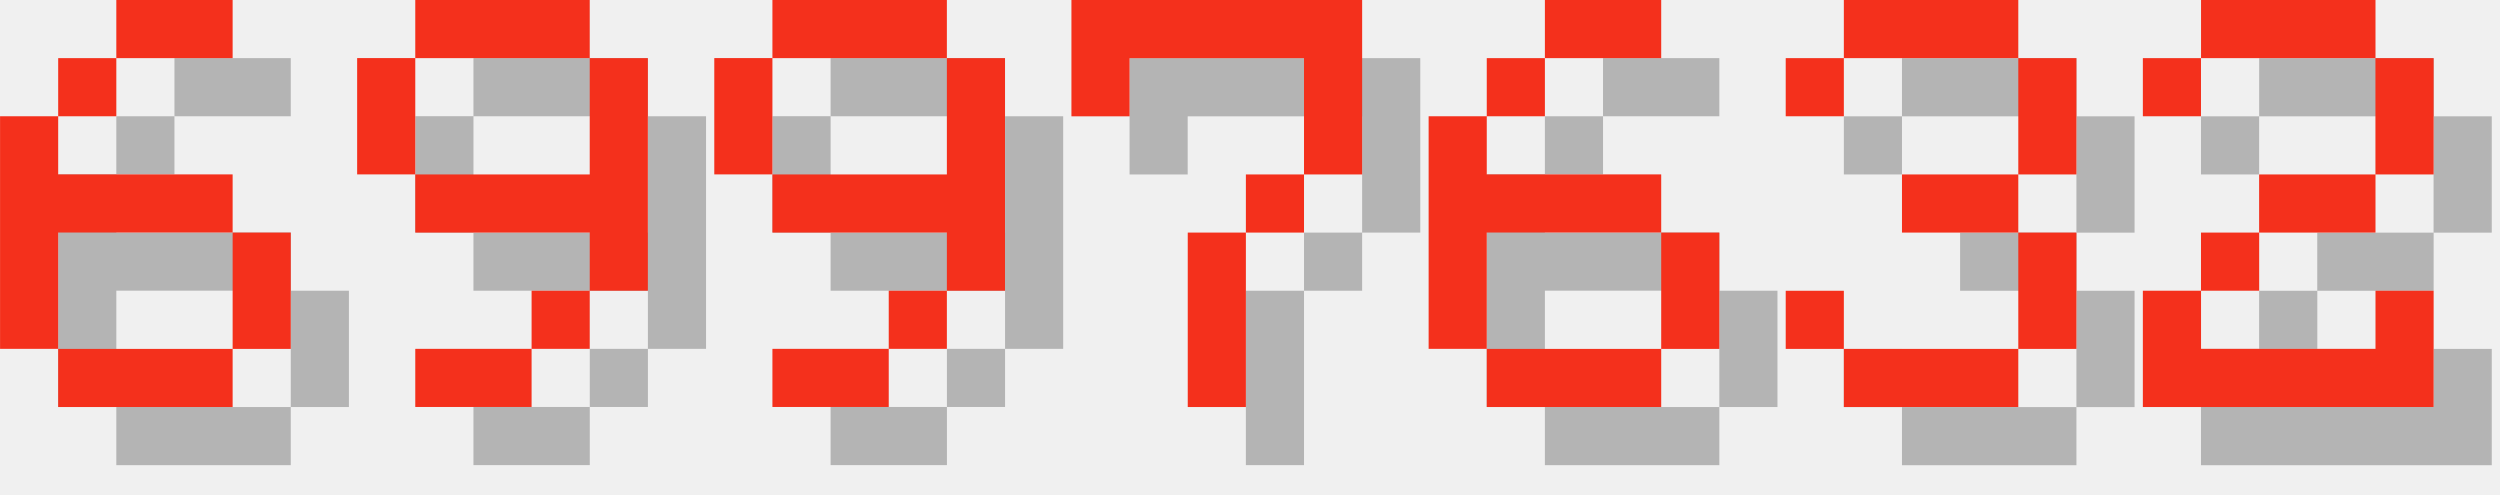
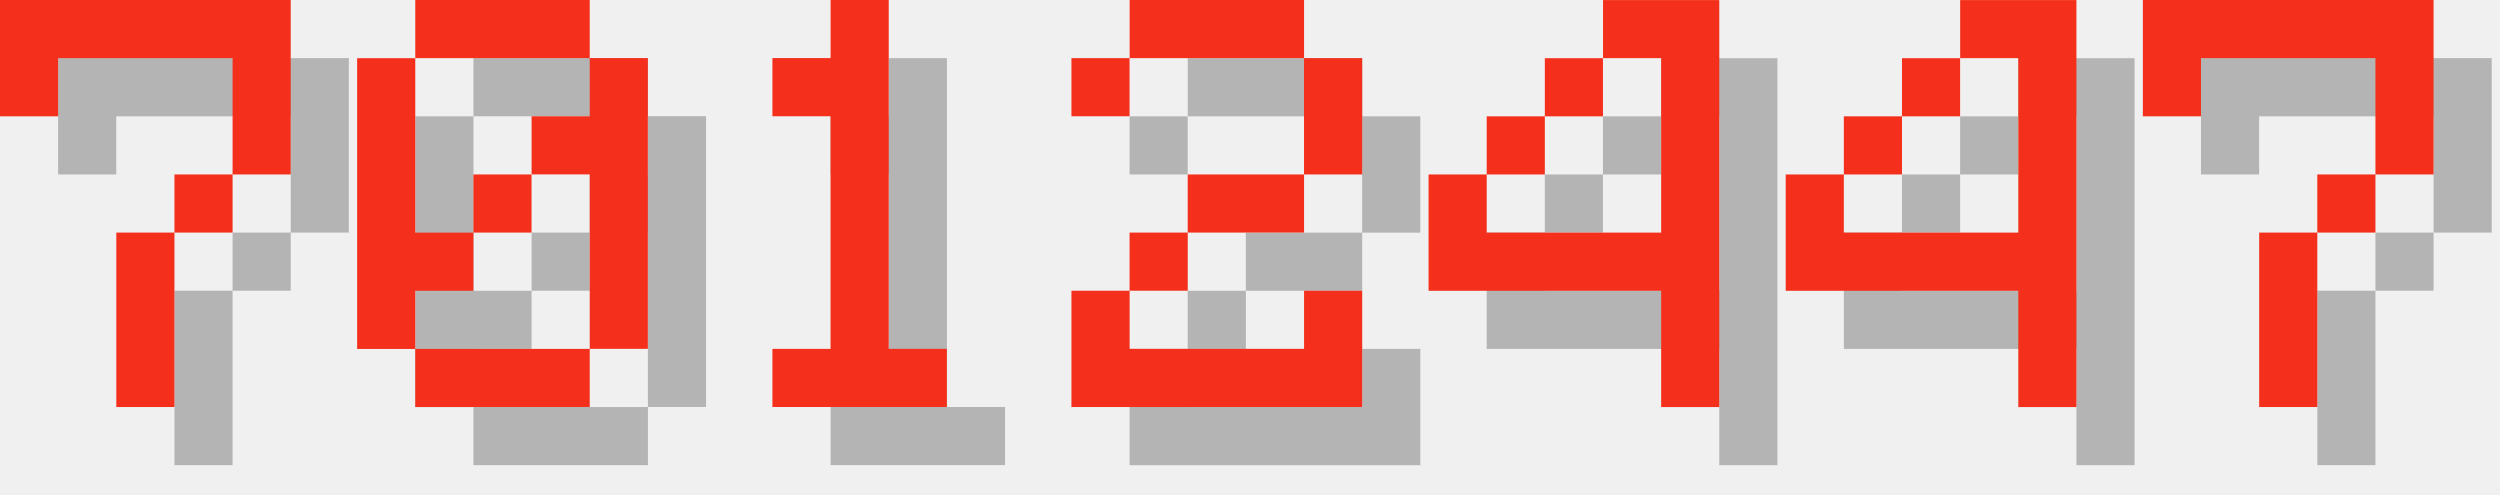
<svg xmlns="http://www.w3.org/2000/svg" version="1.1" width="182.0" height="36">
  <style>
        .text-foreground {
            fill: #F4301C;
        }
        .text-shadow {
            fill: #000000;
            fill-opacity: 0.25;
        }
    </style>
-   <g class="digit" id="digit_6" transform="translate(0.0, 0), scale(4)">
-     <path id="digit_6_shadow" class="text-shadow" d="m3.175 1.058v1.058h2.117v-1.058h-2.117zm0 1.058h-1.058v1.058h1.058v-1.058zm-1.058 1.058h-1.058v4.233h1.058v-2.117h3.175v-1.058h-3.175v-1.058zm3.175 2.117v2.117h1.058v-2.117h-1.058zm0 2.117h-3.175v1.058h3.175v-1.058z" fill-opacity=".5" style="paint-order:stroke fill markers" />
-     <path id="digit_6_fg" class="text-foreground" d="m2.117 0v1.058h2.117v-1.058h-2.117zm0 1.058h-1.058v1.058h1.058v-1.058zm-1.058 1.058h-1.058v4.233h1.058v-2.117h3.175v-1.058h-3.175v-1.058zm3.175 2.117v2.117h1.058v-2.117h-1.058zm0 2.117h-3.175v1.058h3.175v-1.058z" fill="#fff" style="paint-order:stroke fill markers" />
-   </g>
-   <g class="digit" id="digit_9" transform="translate(26.0, 0), scale(4)">
-     <path id="digit_9_shadow" class="text-shadow" d="m2.117 1.058v1.058h3.175v-1.058h-3.175zm3.175 1.058v2.117h-3.175v1.058h3.175v1.058h1.058v-4.233h-1.058zm0 4.233h-1.058v1.058h1.058v-1.058zm-1.058 1.058h-2.117v1.058h2.117v-1.058zm-2.117-3.175v-2.117h-1.058v2.117h1.058z" fill-opacity=".5" style="paint-order:stroke fill markers" />
-     <path id="digit_9_fg" class="text-foreground" d="m1.058 0v1.058h3.175v-1.058h-3.175zm3.175 1.058v2.117h-3.175v1.058h3.175v1.058h1.058v-4.233h-1.058zm0 4.233h-1.058v1.058h1.058v-1.058zm-1.058 1.058h-2.117v1.058h2.117v-1.058zm-2.117-3.175v-2.117h-1.058v2.117h1.058z" fill="#fff" style="paint-order:stroke fill markers" />
-   </g>
-   <g class="digit" id="digit_9" transform="translate(52.0, 0), scale(4)">
-     <path id="digit_9_shadow" class="text-shadow" d="m2.117 1.058v1.058h3.175v-1.058h-3.175zm3.175 1.058v2.117h-3.175v1.058h3.175v1.058h1.058v-4.233h-1.058zm0 4.233h-1.058v1.058h1.058v-1.058zm-1.058 1.058h-2.117v1.058h2.117v-1.058zm-2.117-3.175v-2.117h-1.058v2.117h1.058z" fill-opacity=".5" style="paint-order:stroke fill markers" />
-     <path id="digit_9_fg" class="text-foreground" d="m1.058 0v1.058h3.175v-1.058h-3.175zm3.175 1.058v2.117h-3.175v1.058h3.175v1.058h1.058v-4.233h-1.058zm0 4.233h-1.058v1.058h1.058v-1.058zm-1.058 1.058h-2.117v1.058h2.117v-1.058zm-2.117-3.175v-2.117h-1.058v2.117h1.058z" fill="#fff" style="paint-order:stroke fill markers" />
-   </g>
-   <g class="digit" id="digit_7" transform="translate(78.0, 0), scale(4)">
+   <g class="digit" id="digit_7" transform="translate(0.0, 0), scale(4)">
    <path id="digit_7_shadow" class="text-shadow" d="m1.058 1.058 2e-6 2.117h1.058v-1.058h3.175v1.058l2e-7 1.058h-1.058v1.058h-1.058l4e-7 3.175 1.058 1e-7v-3.175h1.058v-1.058h1.058l5e-7 -1.058v-2.117z" fill-opacity=".5" style="paint-order:stroke fill markers" />
    <path id="digit_7_fg" class="text-foreground" d="m0 0 2e-6 2.117h1.058v-1.058h3.175v1.058l2e-7 1.058h-1.058v1.058h-1.058l4e-7 3.175 1.058 1e-7v-3.175h1.058v-1.058h1.058l5e-7 -1.058v-2.117z" fill="#fff" style="paint-order:stroke fill markers" />
  </g>
-   <g class="digit" id="digit_6" transform="translate(104.0, 0), scale(4)">
-     <path id="digit_6_shadow" class="text-shadow" d="m3.175 1.058v1.058h2.117v-1.058h-2.117zm0 1.058h-1.058v1.058h1.058v-1.058zm-1.058 1.058h-1.058v4.233h1.058v-2.117h3.175v-1.058h-3.175v-1.058zm3.175 2.117v2.117h1.058v-2.117h-1.058zm0 2.117h-3.175v1.058h3.175v-1.058z" fill-opacity=".5" style="paint-order:stroke fill markers" />
-     <path id="digit_6_fg" class="text-foreground" d="m2.117 0v1.058h2.117v-1.058h-2.117zm0 1.058h-1.058v1.058h1.058v-1.058zm-1.058 1.058h-1.058v4.233h1.058v-2.117h3.175v-1.058h-3.175v-1.058zm3.175 2.117v2.117h1.058v-2.117h-1.058zm0 2.117h-3.175v1.058h3.175v-1.058z" fill="#fff" style="paint-order:stroke fill markers" />
+   <g class="digit" id="digit_0" transform="translate(26.0, 0), scale(4)">
+     <path id="digit_0_shadow" class="text-shadow" d="m2.117 1.058v1.058h3.175v-1.058h-3.175zm3.175 1.058v1.058h-1.058v1.058h1.058v3.175h1.058v-5.292h-1.058zm0 5.292h-3.175v1.058h3.175v-1.058zm-3.175 0v-1.058h1.058v-1.058h-1.058v-3.175h-1.058v5.292h1.058zm1.058-2.117h1.058v-1.058h-1.058v1.058z" fill-opacity=".5" style="paint-order:stroke fill markers" />
+     <path id="digit_0_fg" class="text-foreground" d="m1.058 0v1.058h3.175v-1.058h-3.175zm3.175 1.058v1.058h-1.058v1.058h1.058v3.175h1.058v-5.292h-1.058zm0 5.292h-3.175v1.058h3.175v-1.058zm-3.175 0v-1.058h1.058v-1.058h-1.058v-3.175h-1.058v5.292h1.058zm1.058-2.117h1.058v-1.058h-1.058v1.058z" fill="#fff" style="paint-order:stroke fill markers" />
  </g>
-   <g class="digit" id="digit_3" transform="translate(130.0, 0), scale(4)">
-     <path id="digit_3_shadow" class="text-shadow" d="m1.058 2.117v1.058h1.058v-1.058h3.175v2.117h-2.117v1.058h2.117v2.117h-3.175v-1.058h-1.058v1.058h1.058v1.058h3.175v-1.058h1.058v-2.117h-1.058v-1.058h1.058v-2.117h-1.058v-1.058h-3.175v1.058h-1.058z" fill-opacity=".5" style="paint-order:stroke fill markers" />
-     <path id="digit_3_fg" class="text-foreground" d="m0 1.058v1.058h1.058v-1.058h3.175v2.117h-2.117v1.058h2.117v2.117h-3.175v-1.058h-1.058v1.058h1.058v1.058h3.175v-1.058h1.058v-2.117h-1.058v-1.058h1.058v-2.117h-1.058v-1.058h-3.175v1.058h-1.058z" fill="#fff" style="paint-order:stroke fill markers" />
+   <g class="digit" id="digit_1" transform="translate(52.0, 0), scale(4)">
+     <path id="digit_1_shadow" class="text-shadow" d="m2.117 2.117v1.058h1.058v4.233h-1.058v1.058h3.175v-1.058h-1.058v-6.35h-1.058v1.058h-1.058z" fill-opacity=".5" style="paint-order:stroke fill markers" />
+     <path id="digit_1_fg" class="text-foreground" d="m1.058 1.058v1.058h1.058v4.233h-1.058v1.058h3.175v-1.058h-1.058v-6.35h-1.058v1.058h-1.058z" fill="#fff" style="paint-order:stroke fill markers" />
  </g>
-   <g class="digit" id="digit_2" transform="translate(156.0, 0), scale(4)">
+   <g class="digit" id="digit_2" transform="translate(78.0, 0), scale(4)">
    <path id="digit_2_shadow" class="text-shadow" d="m1.058 2.117v1.058h1.058v-1.058h3.175v2.117h-2.117v1.058h-1.058v1.058h-1.058v2.117h5.292v-2.117h-1.058v1.058h-3.175v-1.058h1.058v-1.058h2.117v-1.058h1.058v-2.117h-1.058v-1.058h-3.175v1.058h-1.058z" fill-opacity=".5" style="paint-order:stroke fill markers" />
    <path id="digit_2_fg" class="text-foreground" d="m0 1.058v1.058h1.058v-1.058h3.175v2.117h-2.117v1.058h-1.058v1.058h-1.058v2.117h5.292v-2.117h-1.058v1.058h-3.175v-1.058h1.058v-1.058h2.117v-1.058h1.058v-2.117h-1.058v-1.058h-3.175v1.058h-1.058z" fill="#fff" style="paint-order:stroke fill markers" />
  </g>
+   <g class="digit" id="digit_4" transform="translate(104.0, 0), scale(4)">
+     <path id="digit_4_shadow" class="text-shadow" d="m4.233 1.058v1.058h1.058v3.175h-3.175v-1.058h-1.058v2.117h4.233v2.117h1.058v-7.408h-2.117zm-2.117 3.175h1.058v-1.058h-1.058v1.058zm1.058-1.058h1.058v-1.058h-1.058v1.058z" fill-opacity=".5" style="paint-order:stroke fill markers" />
+     <path id="digit_4_fg" class="text-foreground" d="m3.175 0v1.058h1.058v3.175h-3.175v-1.058h-1.058v2.117h4.233v2.117h1.058v-7.408h-2.117zm-2.117 3.175h1.058v-1.058h-1.058v1.058zm1.058-1.058h1.058v-1.058h-1.058v1.058z" fill="#fff" style="paint-order:stroke fill markers" />
+   </g>
+   <g class="digit" id="digit_4" transform="translate(130.0, 0), scale(4)">
+     <path id="digit_4_shadow" class="text-shadow" d="m4.233 1.058v1.058h1.058v3.175h-3.175v-1.058h-1.058v2.117h4.233v2.117h1.058v-7.408h-2.117zm-2.117 3.175h1.058v-1.058h-1.058v1.058zm1.058-1.058h1.058v-1.058h-1.058v1.058z" fill-opacity=".5" style="paint-order:stroke fill markers" />
+     <path id="digit_4_fg" class="text-foreground" d="m3.175 0v1.058h1.058v3.175h-3.175v-1.058h-1.058v2.117h4.233v2.117h1.058v-7.408h-2.117zm-2.117 3.175h1.058v-1.058h-1.058v1.058zm1.058-1.058h1.058v-1.058h-1.058v1.058z" fill="#fff" style="paint-order:stroke fill markers" />
+   </g>
+   <g class="digit" id="digit_7" transform="translate(156.0, 0), scale(4)">
+     <path id="digit_7_shadow" class="text-shadow" d="m1.058 1.058 2e-6 2.117h1.058v-1.058h3.175v1.058l2e-7 1.058h-1.058v1.058h-1.058l4e-7 3.175 1.058 1e-7v-3.175h1.058v-1.058h1.058l5e-7 -1.058v-2.117z" fill-opacity=".5" style="paint-order:stroke fill markers" />
+     <path id="digit_7_fg" class="text-foreground" d="m0 0 2e-6 2.117h1.058v-1.058h3.175v1.058l2e-7 1.058h-1.058v1.058h-1.058l4e-7 3.175 1.058 1e-7v-3.175h1.058v-1.058h1.058l5e-7 -1.058v-2.117z" fill="#fff" style="paint-order:stroke fill markers" />
+   </g>
</svg>
